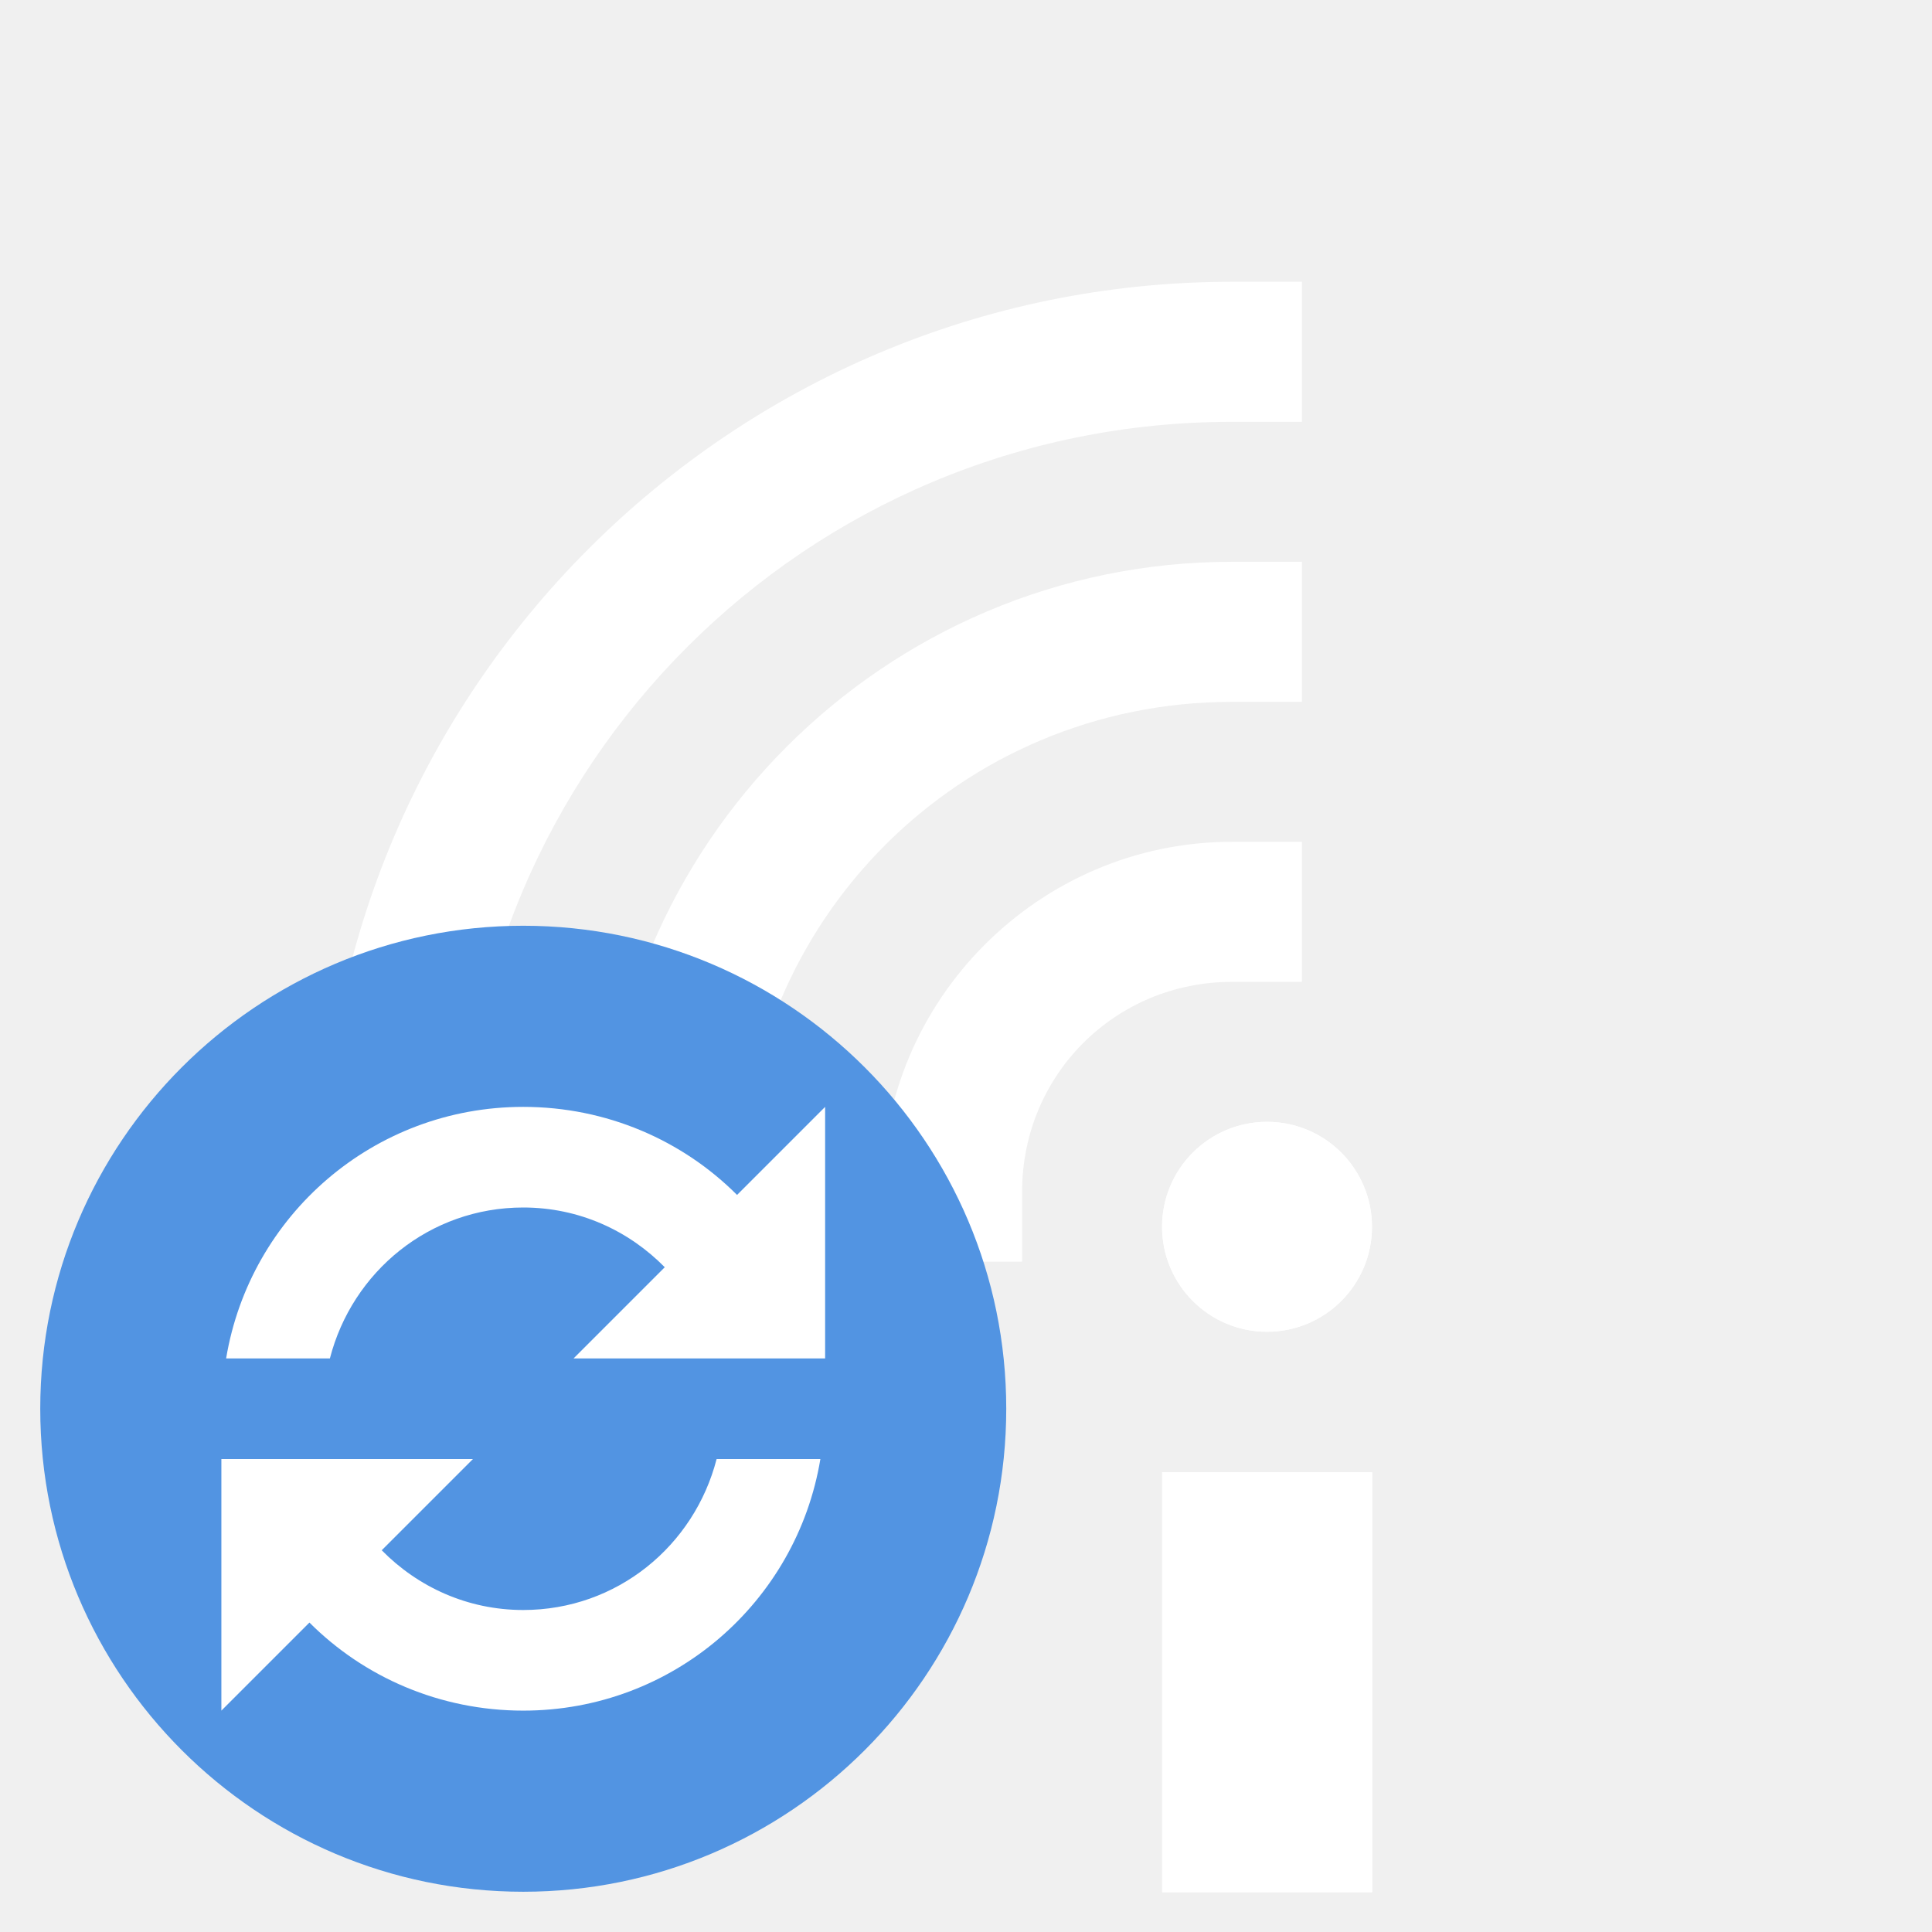
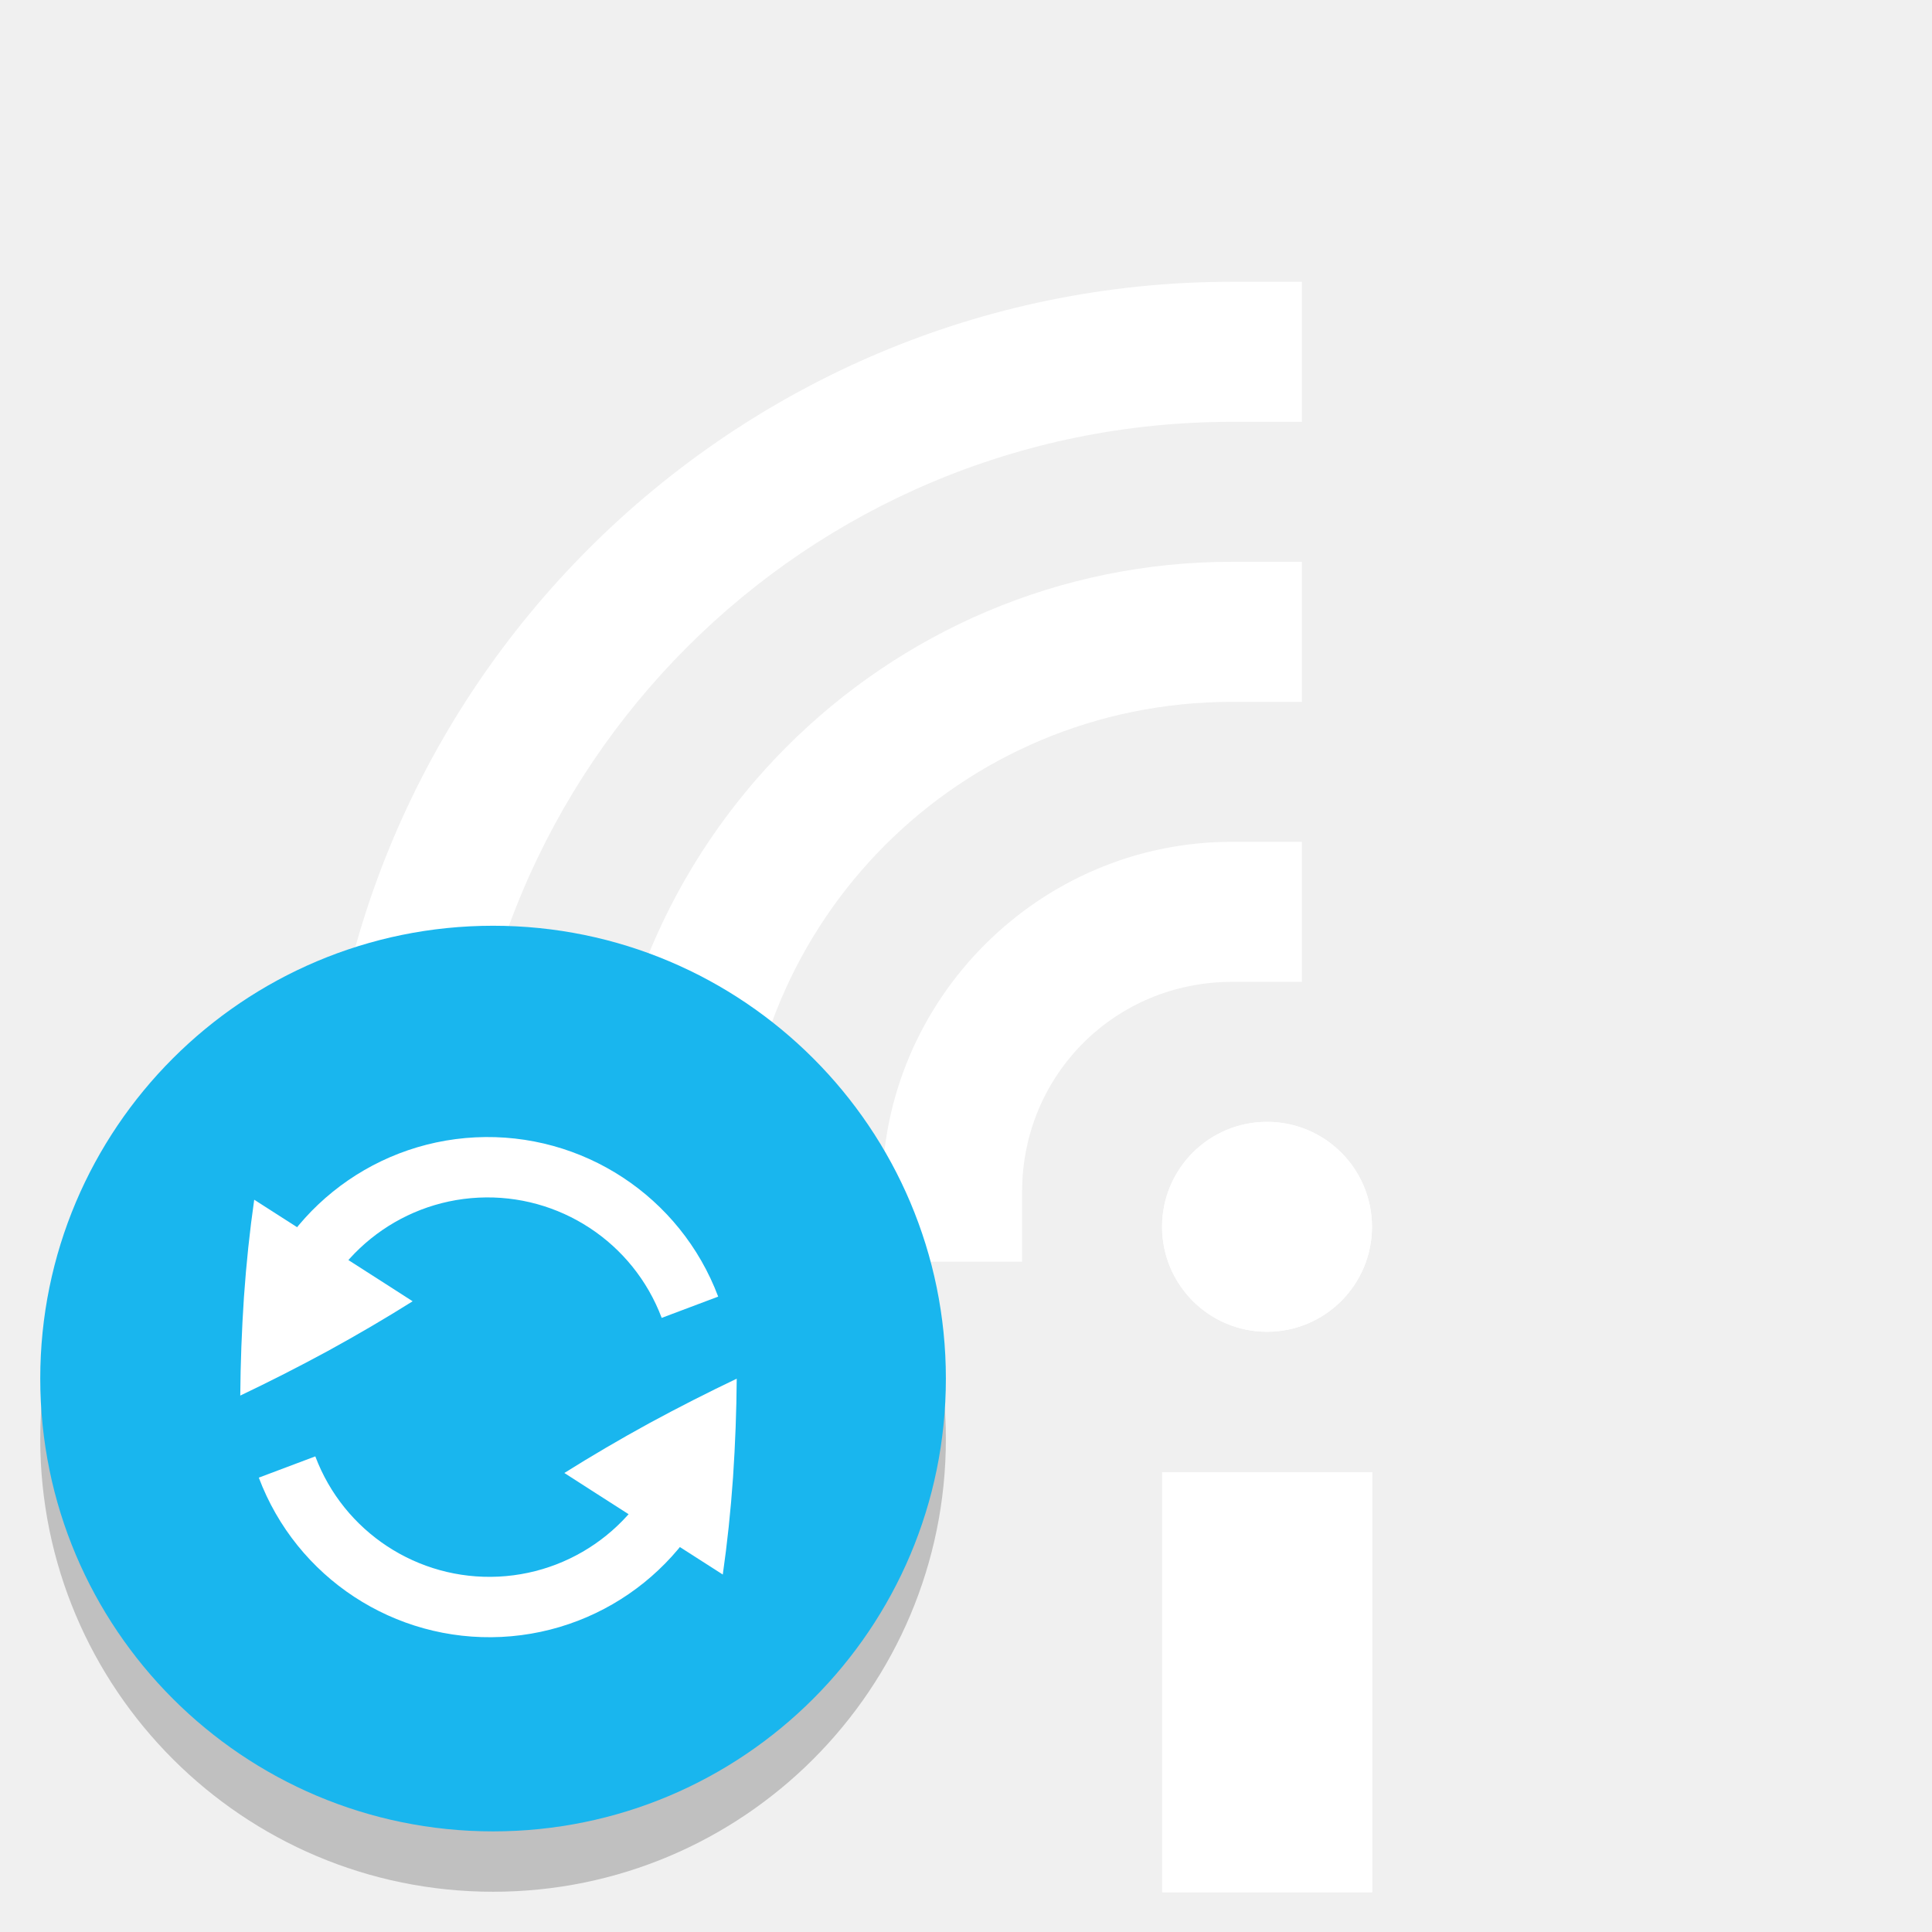
- <svg xmlns="http://www.w3.org/2000/svg" width="24" height="24" version="1.1">
-   <defs>
-     <style type="text/css">
+ <svg xmlns="http://www.w3.org/2000/svg" width="24" height="24" version="1.1" id="svg26">
+   <defs id="defs4">
+     <style type="text/css" id="style2">
   .ColorScheme-Text { color:#5c616c; } .ColorScheme-Highlight { color:#5294e2; } .ColorScheme-ButtonBackground { color:#d3dae3; }
  </style>
  </defs>
-   <g transform="matrix(1.333254 0 0 1.333254 13.03698 -.3900949)" style="fill:#ffffff">
-     <rect width="1.957" height="3.913" x="1.05" y="14.01" style="fill:#ffffff" />
-     <circle cx="2.027" cy="11.723" r=".978" style="fill:#ffffff" />
-     <path d="m1.7 5.527c-3.234 3e-7 -5.869 2.635-5.869 5.869v0.652h1.305v-0.652c-1e-5 -2.529 2.035-4.564 4.564-4.564h0.652v-1.305z" style="fill:#ffffff" />
-     <path d="m1.7 8.136c-1.793 0-3.26 1.467-3.26 3.26v0.652h1.305v-0.652c-4.4e-6 -1.088 0.867-1.955 1.955-1.955h0.652v-1.305z" style="fill:#ffffff" />
-     <path d="m1.7 2.918c-4.675 6e-7 -8.479 3.804-8.479 8.479v0.652h1.305v-0.652c3e-6 -3.97 3.204-7.174 7.174-7.174h0.652v-1.305z" style="fill:#ffffff" />
-     <rect width="1.957" height="3.913" x="1.05" y="14.01" style="fill:#ffffff" />
-     <circle cx="2.027" cy="11.723" r=".978" style="fill:#ffffff" />
+   <g transform="matrix(1.333254 0 0 1.333254 13.03698 -.3900949)" style="fill:#ffffff" id="g20">
+     <rect width="1.957" height="3.913" x="1.05" y="14.01" style="fill:#ffffff" id="rect6" />
+     <circle cx="2.027" cy="11.723" r=".978" style="fill:#ffffff" id="circle8" />
+     <path d="m1.7 5.527c-3.234 3e-7 -5.869 2.635-5.869 5.869v0.652h1.305v-0.652c-1e-5 -2.529 2.035-4.564 4.564-4.564h0.652v-1.305z" style="fill:#ffffff" id="path10" />
+     <path d="m1.7 8.136c-1.793 0-3.26 1.467-3.26 3.26v0.652h1.305v-0.652c-4.4e-6 -1.088 0.867-1.955 1.955-1.955h0.652v-1.305z" style="fill:#ffffff" id="path12" />
+     <path d="m1.7 2.918c-4.675 6e-7 -8.479 3.804-8.479 8.479v0.652h1.305v-0.652c3e-6 -3.97 3.204-7.174 7.174-7.174h0.652v-1.305z" style="fill:#ffffff" id="path14" />
+     <rect width="1.957" height="3.913" x="1.05" y="14.01" style="fill:#ffffff" id="rect16" />
+     <circle cx="2.027" cy="11.723" r=".978" style="fill:#ffffff" id="circle18" />
  </g>
-   <path d="m6.5 11.5c-3.311 0-6 2.689-6 6s2.689 6 6 6c3.311 0 6-2.689 6-6 0-3.311-2.689-6-6-6z" style="fill:#5294e2" />
-   <path d="m6.5 13.75c-1.86 0-3.396 1.349-3.691 3.125h1.289c0.278-1.078 1.238-1.875 2.402-1.875 0.693 0 1.31 0.287 1.758 0.742l-1.133 1.133h1.777 1.289 0.059v-3.125l-1.094 1.094c-0.677-0.678-1.62-1.094-2.656-1.094zm-3.75 4.375v3.125l1.094-1.094c0.677 0.678 1.62 1.094 2.656 1.094 1.86 0 3.396-1.349 3.691-3.125h-1.289c-0.278 1.078-1.238 1.875-2.402 1.875-0.693 0-1.31-0.287-1.758-0.742l1.133-1.133h-1.777-1.289-0.059z" style="display:block;fill:#ffffff" />
+   <rect transform="matrix(0,-1,-1,0,0,0)" style="display:inline;opacity:0.2;fill:#000000;fill-opacity:1;stroke:none;stroke-width:0.75;stroke-opacity:0.251;enable-background:new" id="rect892" width="11.25" height="11.25" x="-23.5" y="-11.75" rx="5.625" ry="5.625" />
+   <rect ry="5.625" rx="5.625" y="-11.75" x="-22.75" height="11.25" width="11.25" id="rect4414" style="display:inline;fill:#19b6ee;fill-opacity:1;stroke:none;stroke-width:0.75;stroke-opacity:0.251;enable-background:new" transform="matrix(0,-1,-1,0,0,0)" />
+   <g transform="matrix(0.75,0,0,0.75,-240.1841,-165.5083)" style="display:inline;enable-background:new" id="g1216">
+     <path id="path7772-7" d="m 324.225,243.793 c 0.48,-0.229 0.965,-0.475 1.453,-0.74 0.491,-0.269 0.958,-0.543 1.402,-0.822 v 0 c 0,0 -0.321,-0.208 -2.624,-1.682 -0.074,0.516 -0.131,1.053 -0.17,1.612 -0.037,0.555 -0.057,1.098 -0.061,1.633 z" style="display:inline;opacity:1;fill:#ffffff;fill-opacity:1;stroke:none;stroke-width:1.558;stroke-linecap:round;stroke-linejoin:round;stroke-miterlimit:4;stroke-dasharray:none;stroke-dashoffset:0;stroke-opacity:1;enable-background:new" />
+     <path style="display:inline;opacity:1;fill:none;fill-opacity:1;stroke:#ffffff;stroke-width:1;stroke-linecap:butt;stroke-linejoin:miter;stroke-miterlimit:4;stroke-dasharray:none;stroke-opacity:1;enable-background:new" id="path927" d="m 331.81,244.641 a 3.581,3.581 0 0 1 -3.283,2.65 3.581,3.581 0 0 1 -3.527,-2.315" />
+     <path style="display:inline;opacity:1;fill:none;fill-opacity:1;stroke:#ffffff;stroke-width:1;stroke-linecap:butt;stroke-linejoin:miter;stroke-miterlimit:4;stroke-dasharray:none;stroke-opacity:1;enable-background:new" id="path927-3" d="m -324.863,-242.665 a 3.581,3.581 0 0 1 -3.283,2.65 3.581,3.581 0 0 1 -3.527,-2.315" transform="scale(-1)" />
+     <path id="path7772-7-5" d="m 332.448,243.513 c -0.48,0.229 -0.965,0.475 -1.453,0.74 -0.491,0.269 -0.958,0.543 -1.402,0.822 v 0 c 0,0 0.321,0.208 2.624,1.682 0.074,-0.516 0.131,-1.053 0.17,-1.612 0.037,-0.555 0.057,-1.098 0.061,-1.633 z" style="display:inline;opacity:1;fill:#ffffff;fill-opacity:1;stroke:none;stroke-width:1.558;stroke-linecap:round;stroke-linejoin:round;stroke-miterlimit:4;stroke-dasharray:none;stroke-dashoffset:0;stroke-opacity:1;enable-background:new" />
+   </g>
</svg>
